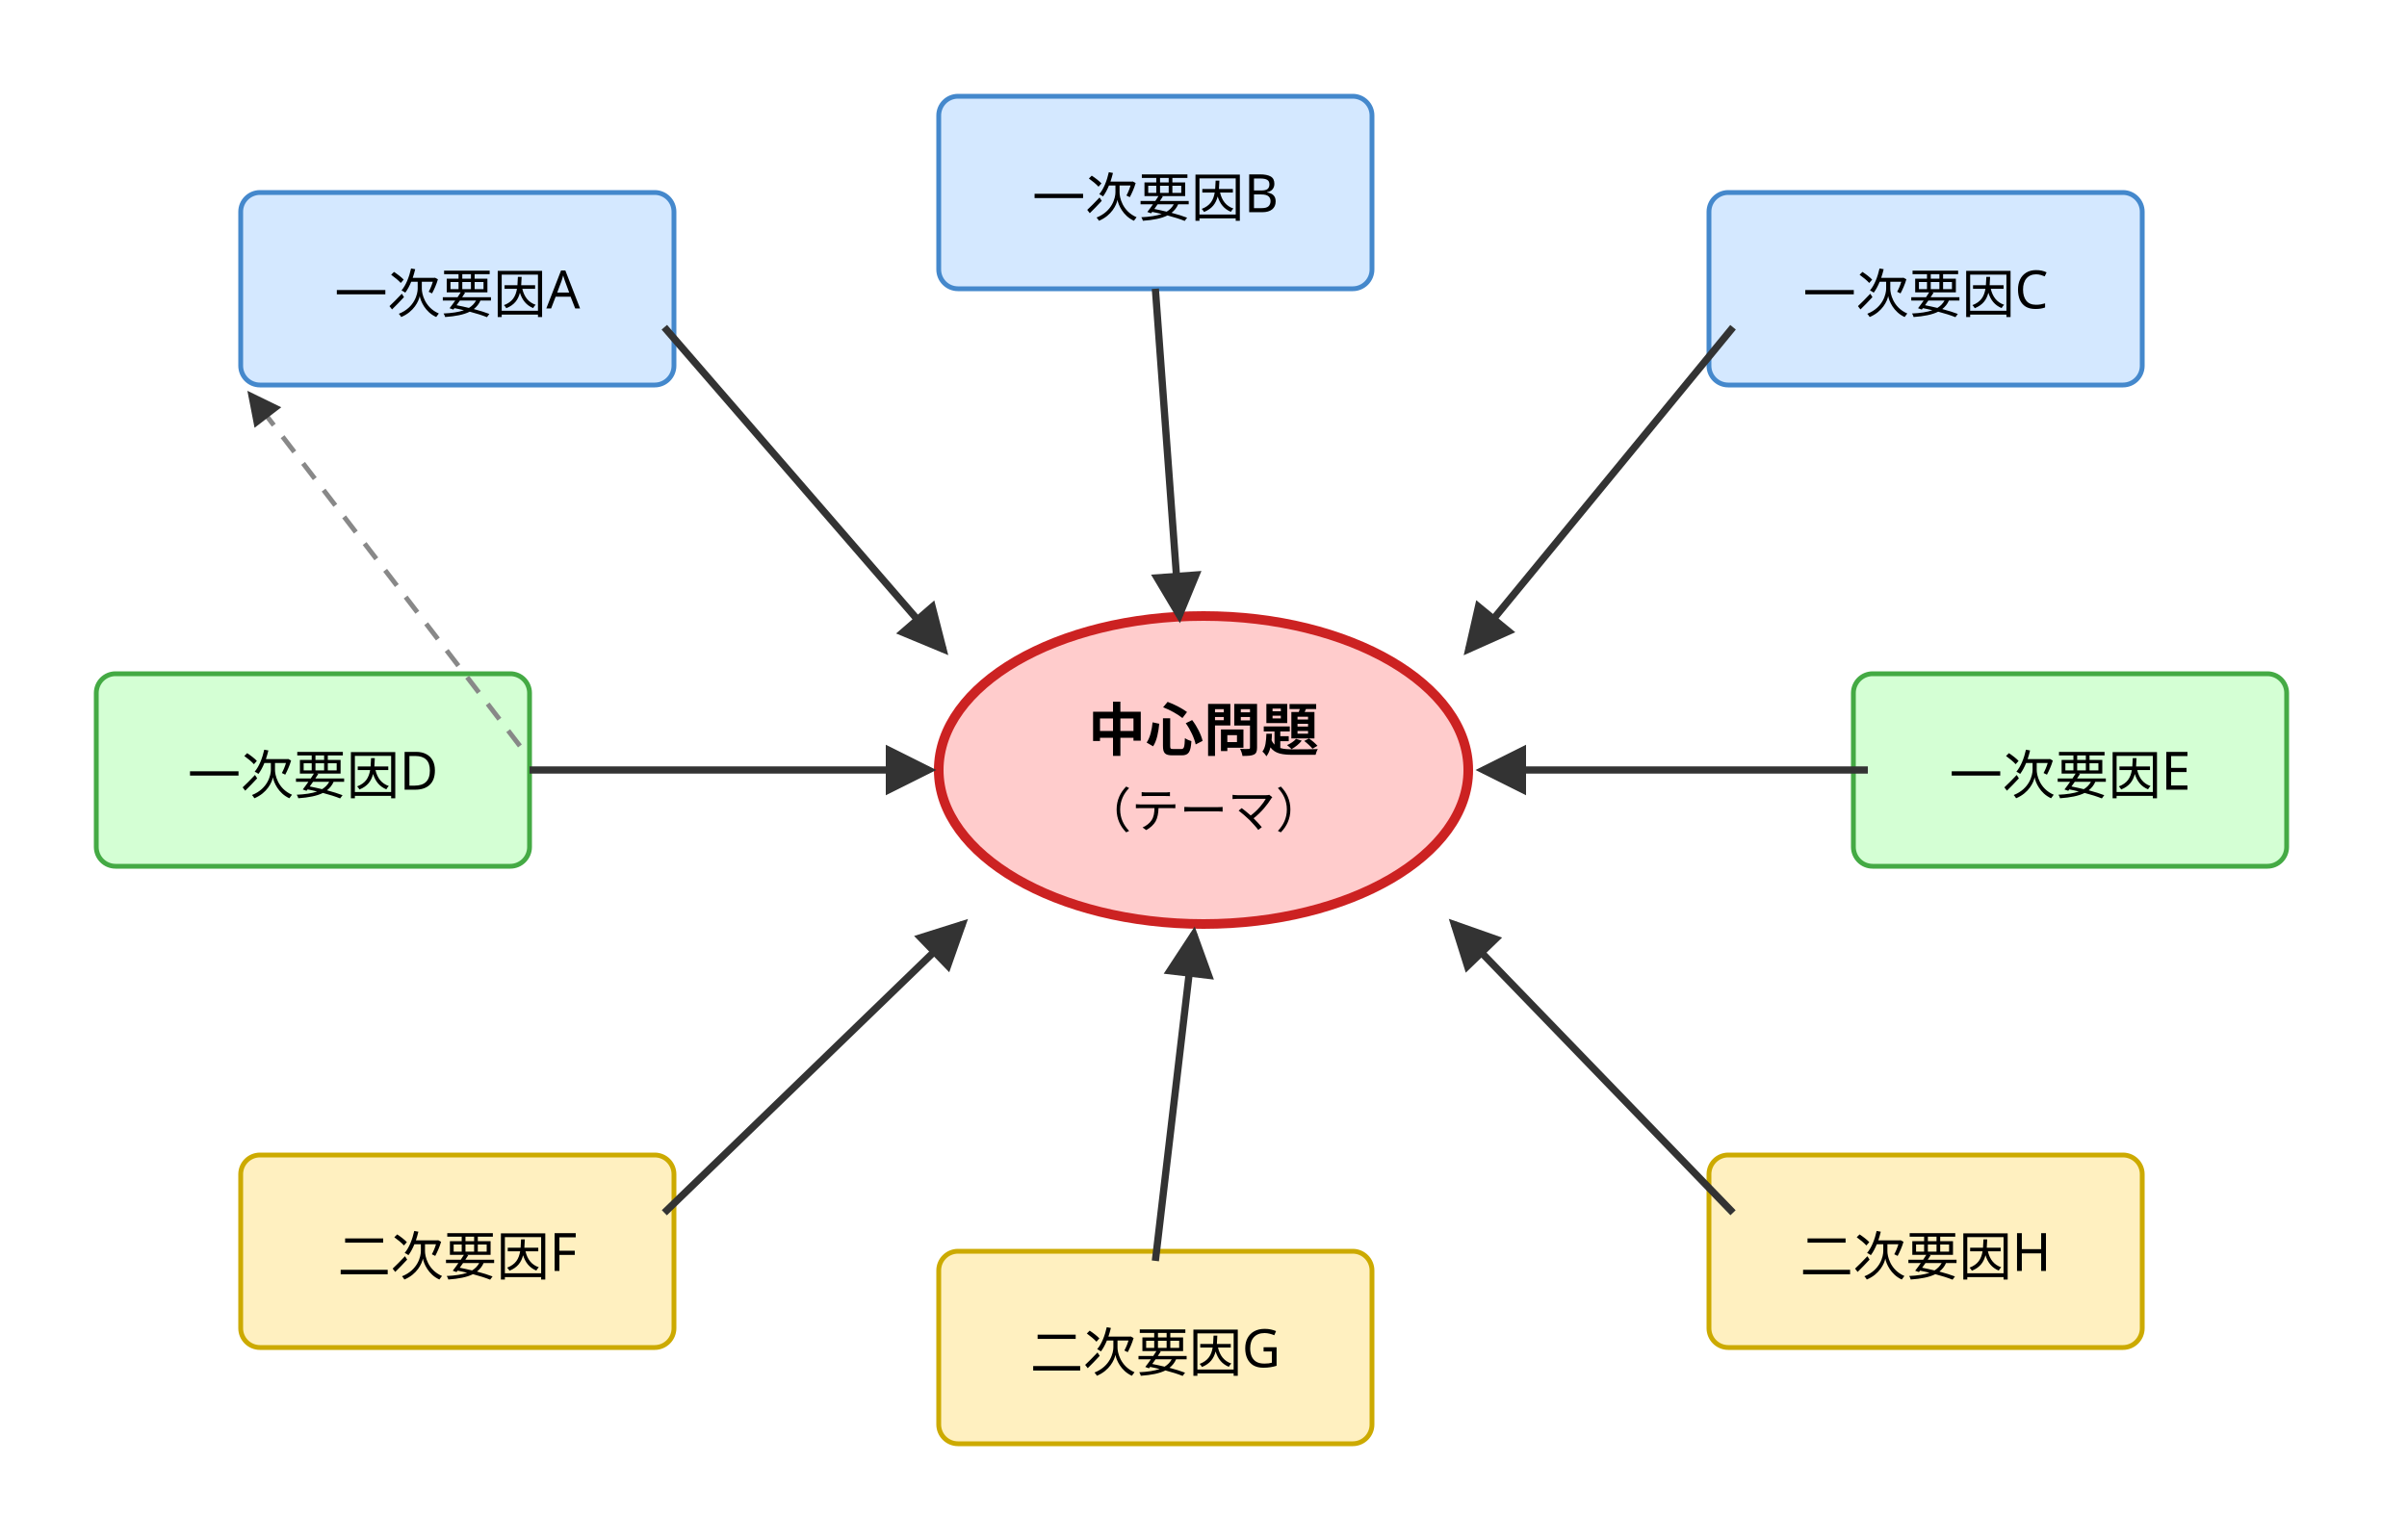
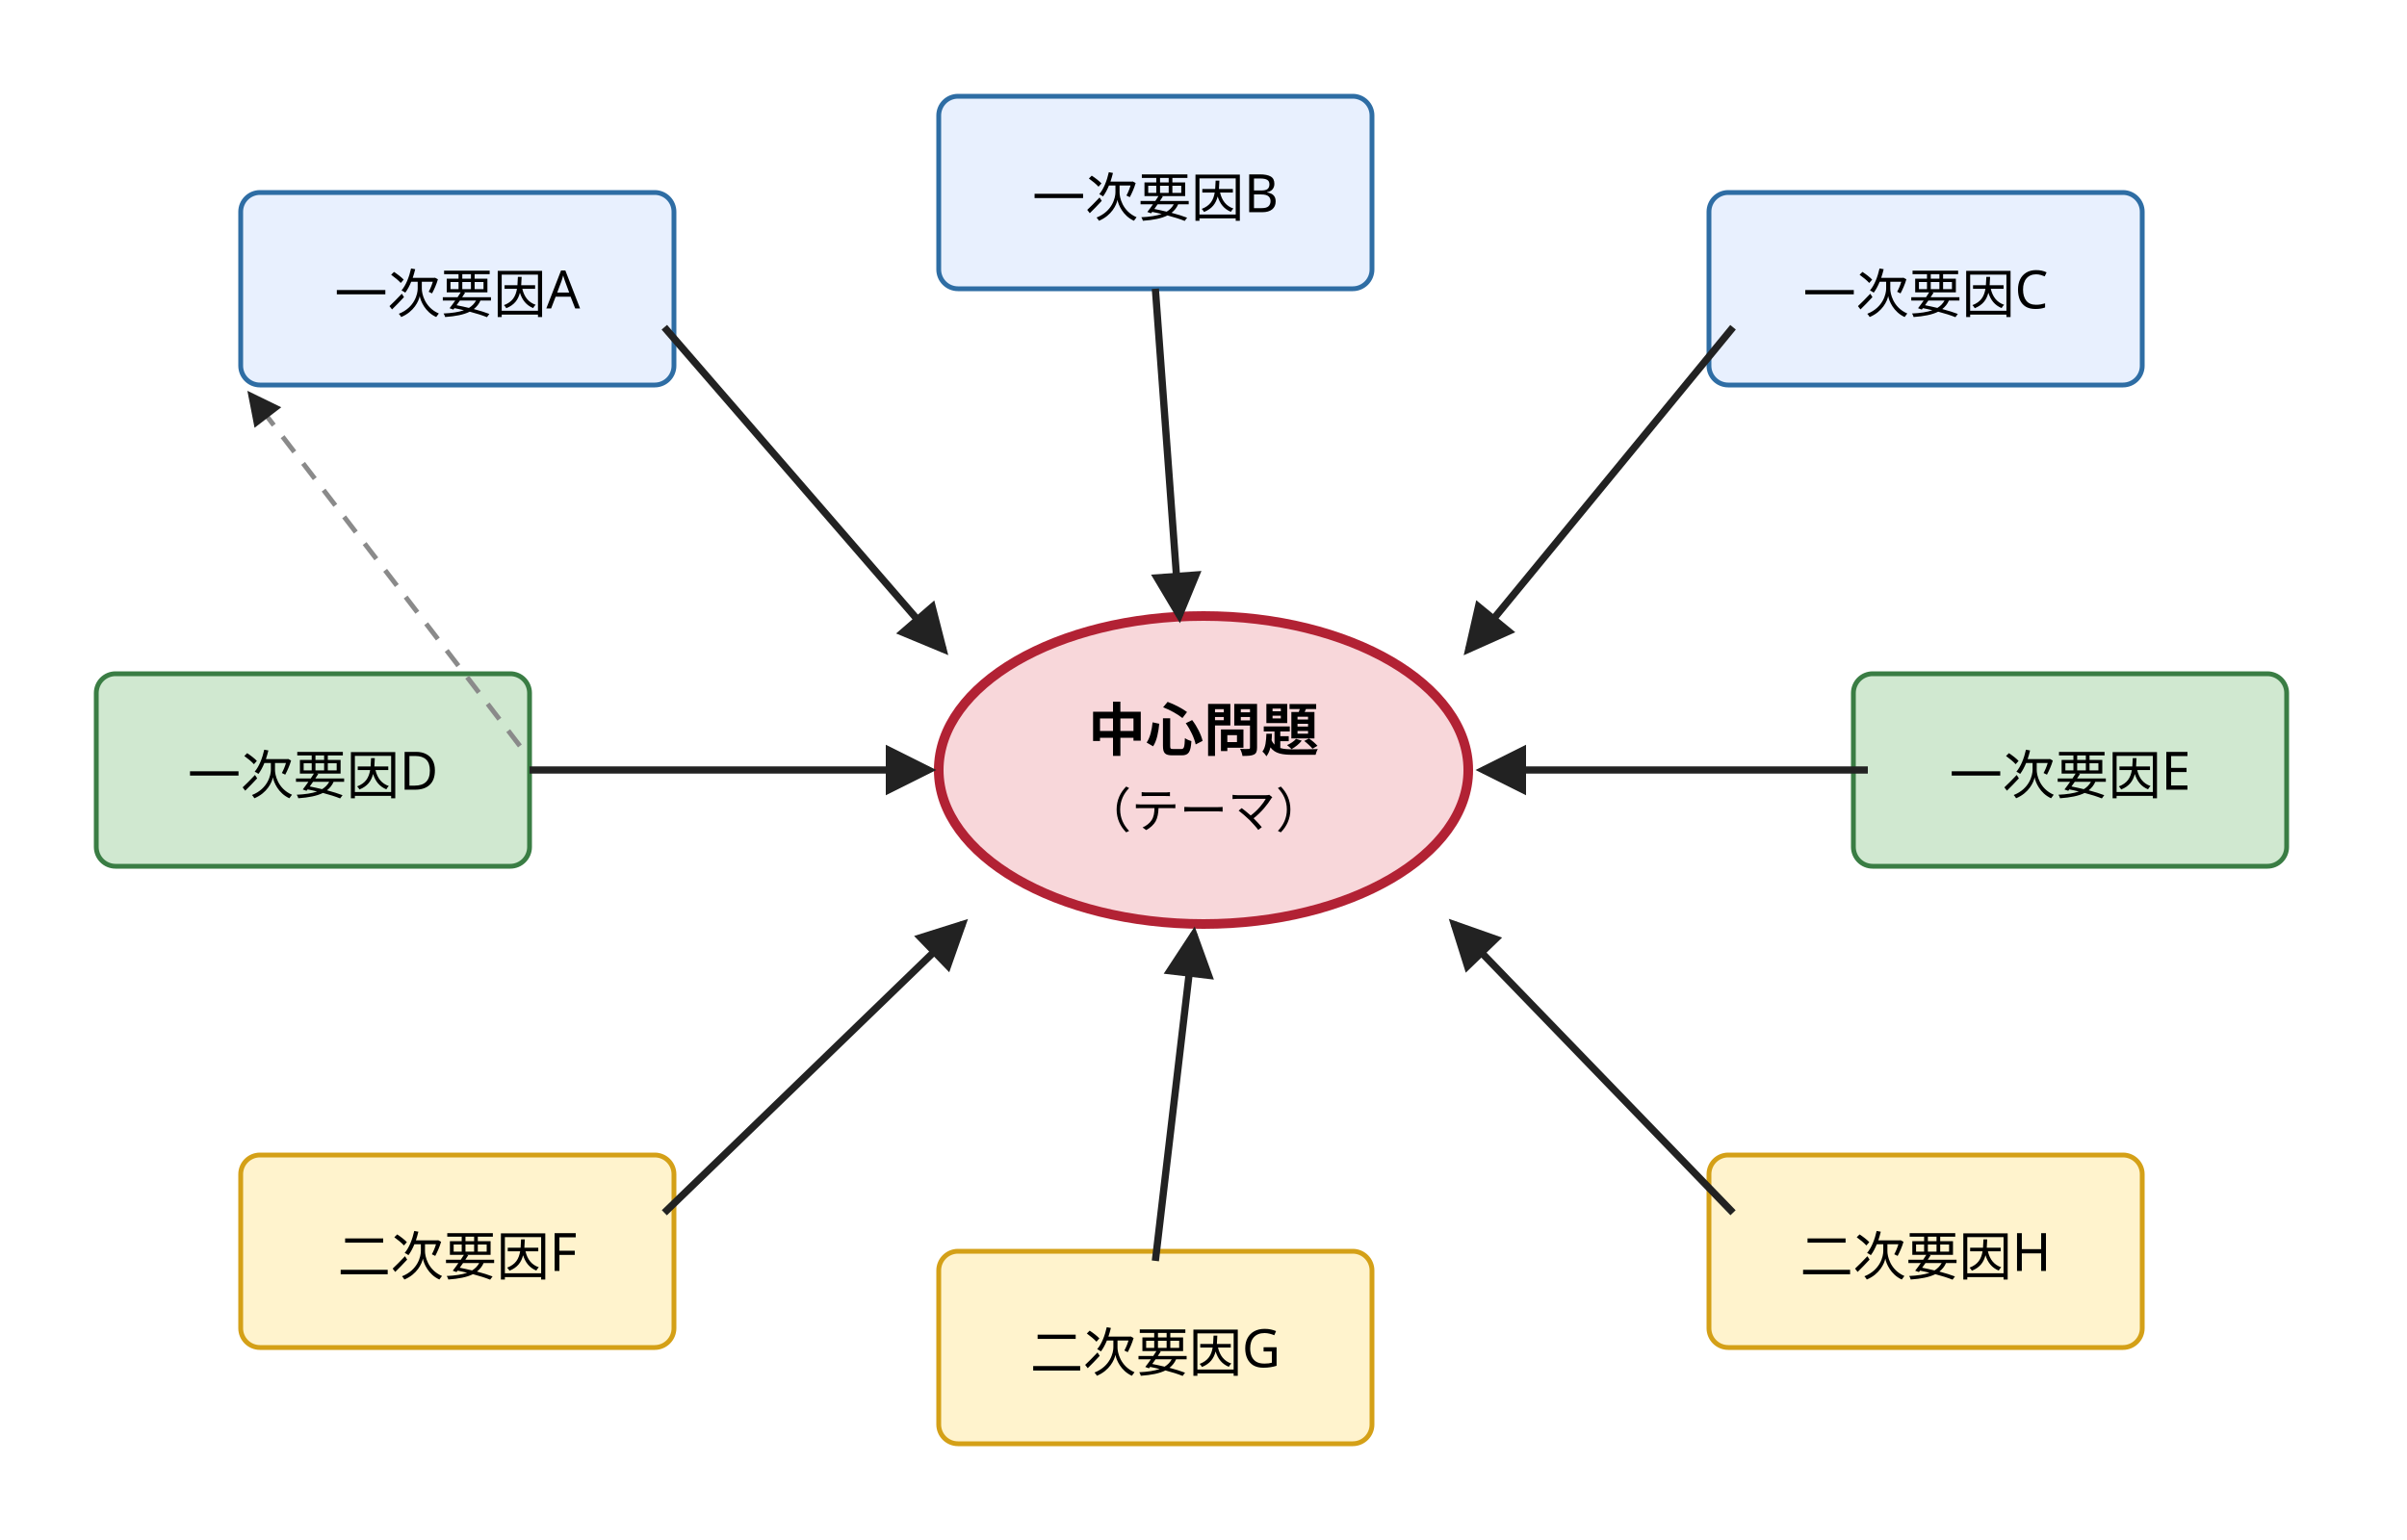
<svg xmlns="http://www.w3.org/2000/svg" width="500" height="320" viewBox="0 0 500 320" font-family="sans-serif" font-size="11" style="max-width:500px;width:100%" role="img" aria-label="連関図">
  <defs>
    <marker id="arr3" markerWidth="7" markerHeight="7" refX="6" refY="3.5" orient="auto">
-       <path d="M0,0 L0,7 L7,3.5 z" fill="#333" />
+       <path d="M0,0 L0,7 L7,3.5 z" fill="#222" />
    </marker>
  </defs>
-   <ellipse cx="250" cy="160" rx="55" ry="32" fill="#ffcccc" stroke="#cc2222" stroke-width="2" />
+   <ellipse cx="250" cy="160" rx="55" ry="32" fill="#f8d7da" stroke="#b22234" stroke-width="2" />
  <text x="250" y="156" text-anchor="middle" font-weight="bold" font-size="12">中心問題</text>
  <text x="250" y="172" text-anchor="middle" font-size="10">（テーマ）</text>
-   <rect x="50" y="40" width="90" height="40" fill="#d4e8ff" stroke="#4488cc" rx="4" />
+   <rect x="50" y="40" width="90" height="40" fill="#e8f0fe" stroke="#2e6da4" rx="4" />
  <text x="95" y="65" text-anchor="middle">一次要因A</text>
-   <line x1="138" y1="68" x2="196" y2="135" stroke="#333" stroke-width="1.5" marker-end="url(#arr3)" />
-   <rect x="195" y="20" width="90" height="40" fill="#d4e8ff" stroke="#4488cc" rx="4" />
+   <line x1="138" y1="68" x2="196" y2="135" stroke="#222" stroke-width="1.5" marker-end="url(#arr3)" />
+   <rect x="195" y="20" width="90" height="40" fill="#e8f0fe" stroke="#2e6da4" rx="4" />
  <text x="240" y="45" text-anchor="middle">一次要因B</text>
-   <line x1="240" y1="60" x2="245" y2="128" stroke="#333" stroke-width="1.5" marker-end="url(#arr3)" />
-   <rect x="355" y="40" width="90" height="40" fill="#d4e8ff" stroke="#4488cc" rx="4" />
+   <line x1="240" y1="60" x2="245" y2="128" stroke="#222" stroke-width="1.5" marker-end="url(#arr3)" />
+   <rect x="355" y="40" width="90" height="40" fill="#e8f0fe" stroke="#2e6da4" rx="4" />
  <text x="400" y="65" text-anchor="middle">一次要因C</text>
-   <line x1="360" y1="68" x2="305" y2="135" stroke="#333" stroke-width="1.5" marker-end="url(#arr3)" />
-   <rect x="20" y="140" width="90" height="40" fill="#d4ffd4" stroke="#44aa44" rx="4" />
+   <line x1="360" y1="68" x2="305" y2="135" stroke="#222" stroke-width="1.5" marker-end="url(#arr3)" />
+   <rect x="20" y="140" width="90" height="40" fill="#d0e8d0" stroke="#3a7d44" rx="4" />
  <text x="65" y="165" text-anchor="middle">一次要因D</text>
-   <line x1="110" y1="160" x2="193" y2="160" stroke="#333" stroke-width="1.5" marker-end="url(#arr3)" />
-   <rect x="385" y="140" width="90" height="40" fill="#d4ffd4" stroke="#44aa44" rx="4" />
+   <line x1="110" y1="160" x2="193" y2="160" stroke="#222" stroke-width="1.5" marker-end="url(#arr3)" />
+   <rect x="385" y="140" width="90" height="40" fill="#d0e8d0" stroke="#3a7d44" rx="4" />
  <text x="430" y="165" text-anchor="middle">一次要因E</text>
-   <line x1="388" y1="160" x2="308" y2="160" stroke="#333" stroke-width="1.5" marker-end="url(#arr3)" />
-   <rect x="50" y="240" width="90" height="40" fill="#fff0c0" stroke="#ccaa00" rx="4" />
+   <line x1="388" y1="160" x2="308" y2="160" stroke="#222" stroke-width="1.5" marker-end="url(#arr3)" />
+   <rect x="50" y="240" width="90" height="40" fill="#fff3cd" stroke="#d4a017" rx="4" />
  <text x="95" y="265" text-anchor="middle">二次要因F</text>
-   <line x1="138" y1="252" x2="200" y2="192" stroke="#333" stroke-width="1.5" marker-end="url(#arr3)" />
-   <rect x="195" y="260" width="90" height="40" fill="#fff0c0" stroke="#ccaa00" rx="4" />
+   <line x1="138" y1="252" x2="200" y2="192" stroke="#222" stroke-width="1.5" marker-end="url(#arr3)" />
+   <rect x="195" y="260" width="90" height="40" fill="#fff3cd" stroke="#d4a017" rx="4" />
  <text x="240" y="285" text-anchor="middle">二次要因G</text>
-   <line x1="240" y1="262" x2="248" y2="194" stroke="#333" stroke-width="1.5" marker-end="url(#arr3)" />
-   <rect x="355" y="240" width="90" height="40" fill="#fff0c0" stroke="#ccaa00" rx="4" />
+   <line x1="240" y1="262" x2="248" y2="194" stroke="#222" stroke-width="1.5" marker-end="url(#arr3)" />
+   <rect x="355" y="240" width="90" height="40" fill="#fff3cd" stroke="#d4a017" rx="4" />
  <text x="400" y="265" text-anchor="middle">二次要因H</text>
-   <line x1="360" y1="252" x2="302" y2="192" stroke="#333" stroke-width="1.5" marker-end="url(#arr3)" />
-   <line x1="108" y1="155" x2="52" y2="82" stroke="#888" stroke-width="1" stroke-dasharray="4,3" marker-end="url(#arr3)" />
+   <line x1="360" y1="252" x2="302" y2="192" stroke="#222" stroke-width="1.5" marker-end="url(#arr3)" />
+   <line x1="108" y1="155" x2="52" y2="82" stroke="#8a8a8a" stroke-width="1" stroke-dasharray="4,3" marker-end="url(#arr3)" />
</svg>
